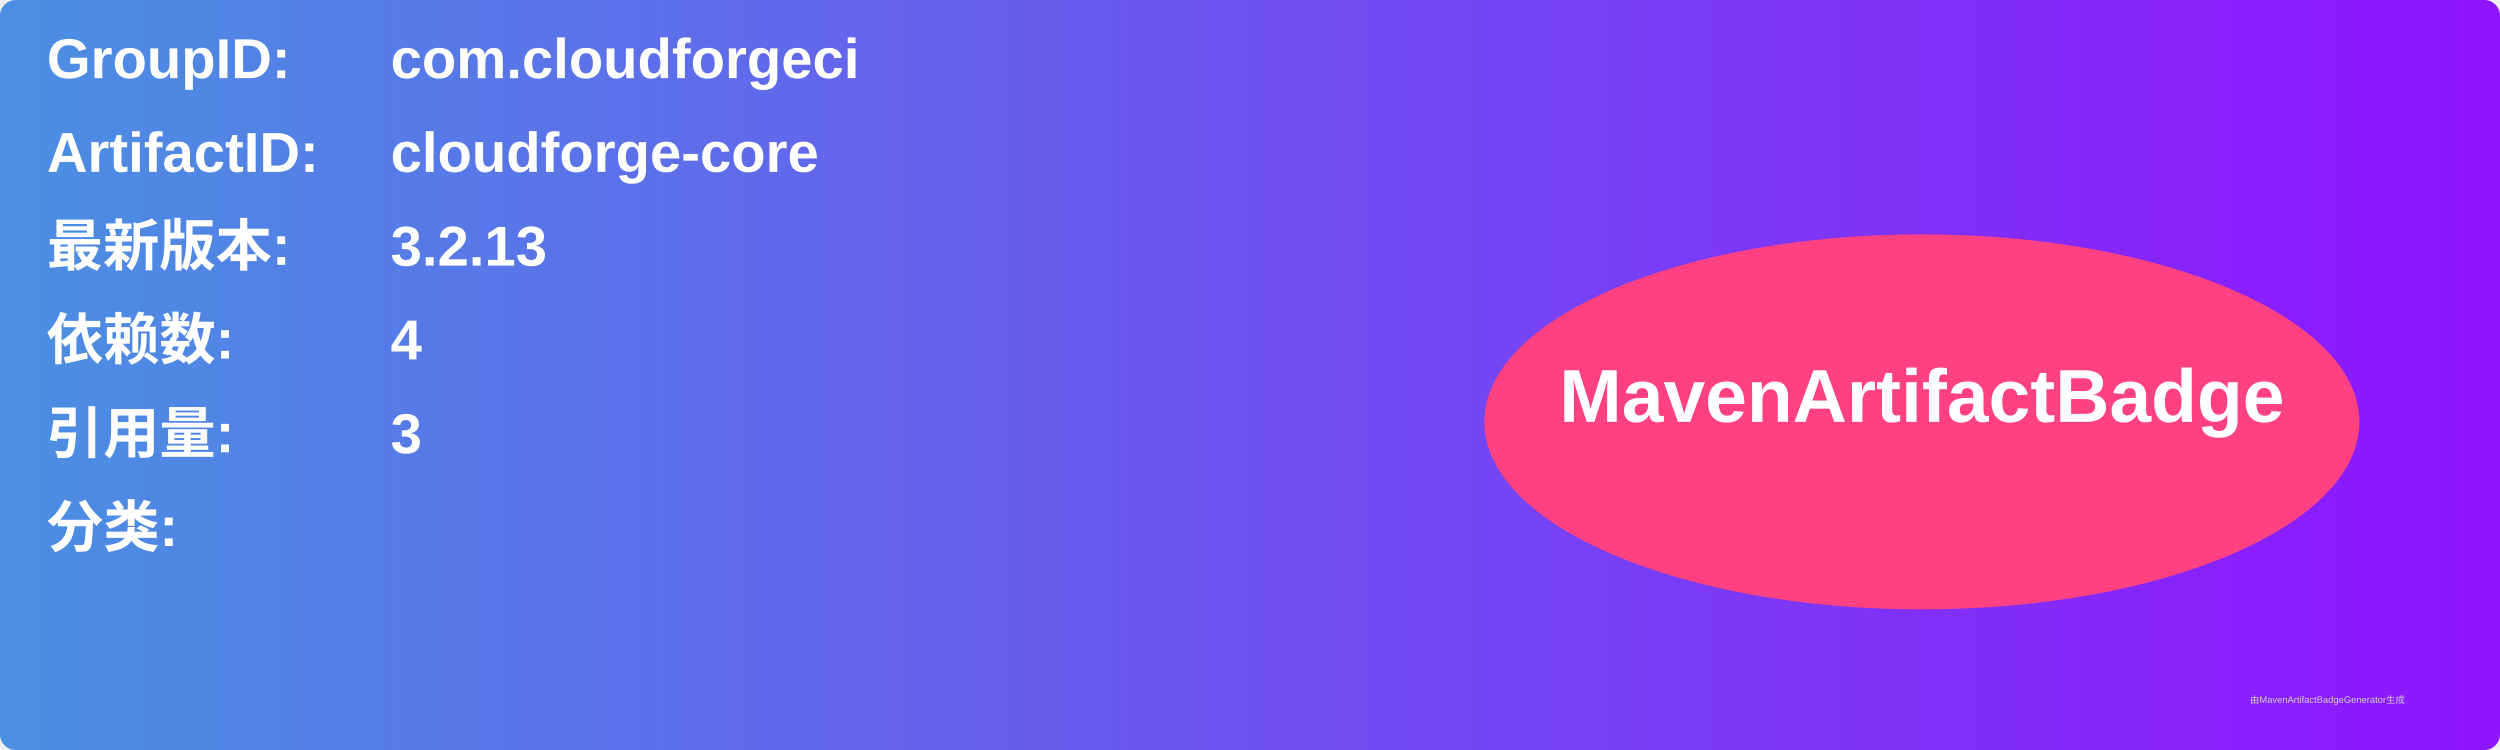
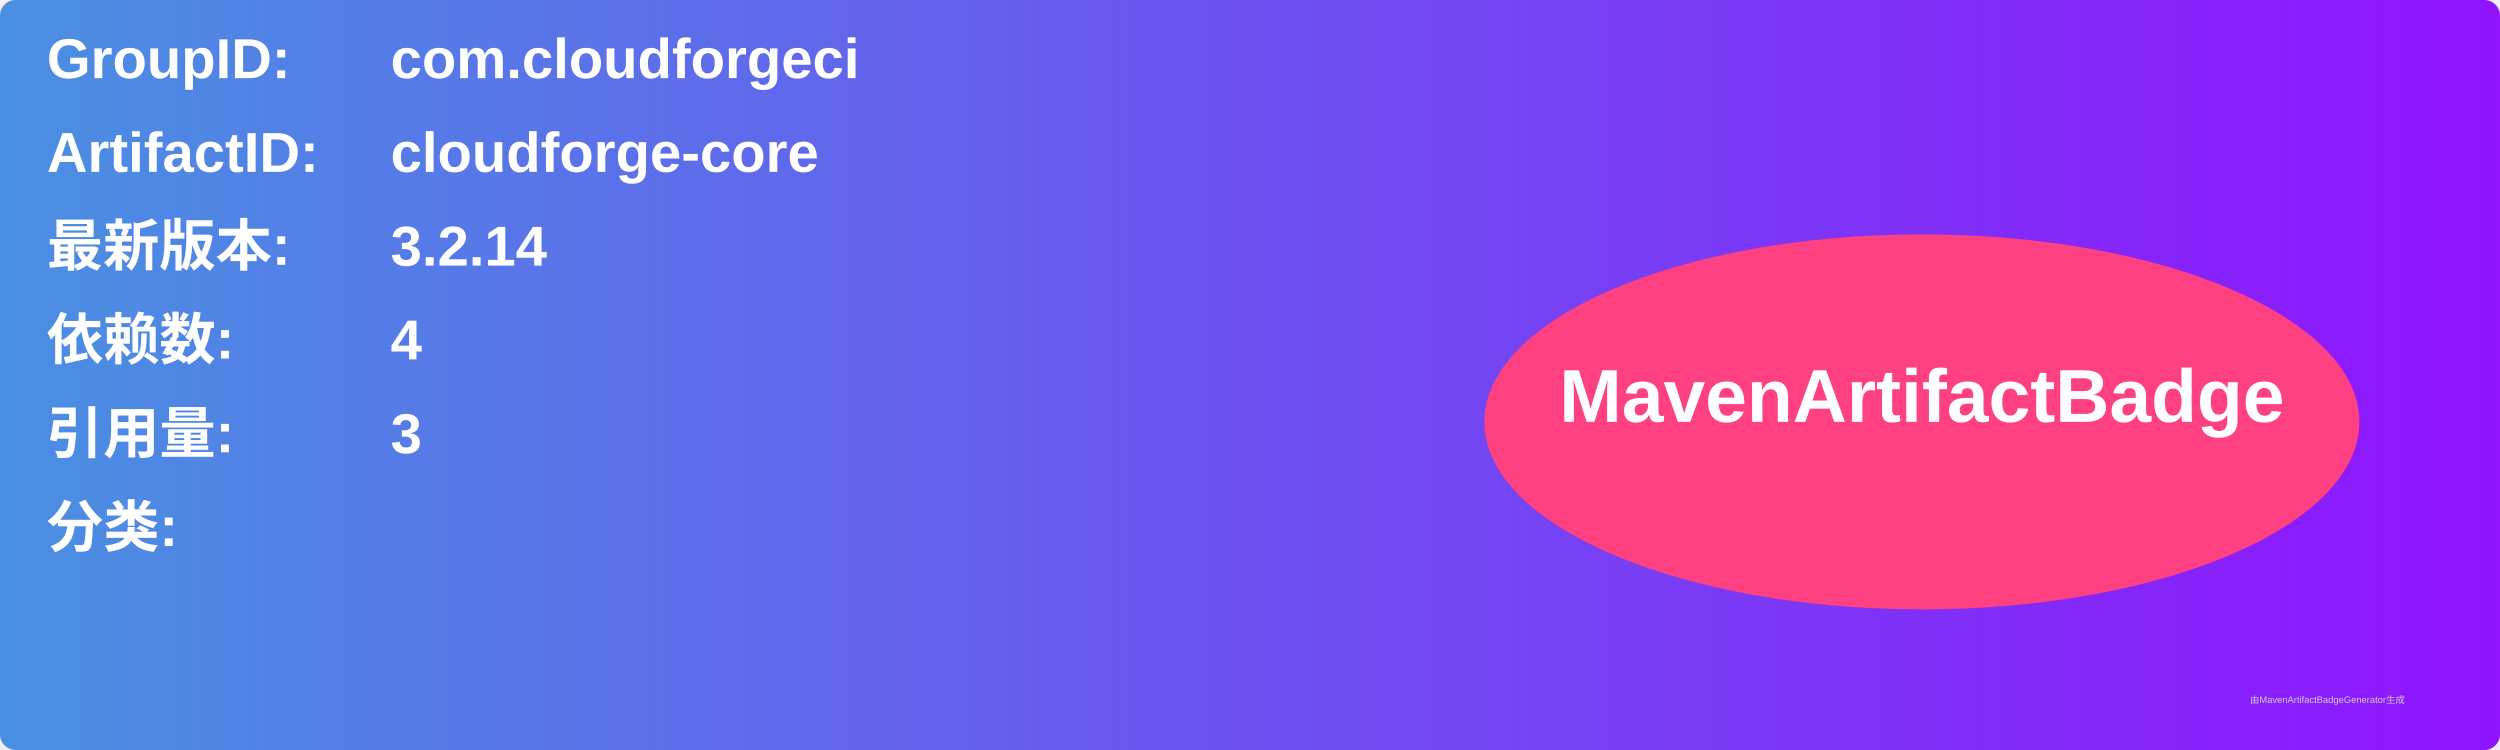
<svg xmlns="http://www.w3.org/2000/svg" width="800" height="240" viewBox="0 0 800 240">
  <linearGradient id="grad" x1="0%" y1="0%" x2="100%" y2="0%">
    <stop offset="0%" stop-color="#4a90e2" />
    <stop offset="100%" stop-color="#9013fe" />
  </linearGradient>
  <rect width="100%" height="100%" rx="5" ry="5" fill="url(#grad)" />
  <g transform="translate(15, 15)">
    <text x="0" y="10" font-family="Arial" font-size="18" fill="white" font-weight="bold" width="260">GroupID:</text>
    <text x="110" y="10" font-family="Arial" font-size="18" fill="white" font-weight="bold" width="460">com.cloudforgeci</text>
    <text x="0" y="40" font-family="Arial" font-size="18" fill="white" font-weight="bold" width="260">ArtifactID:</text>
    <text x="110" y="40" font-family="Arial" font-size="18" fill="white" font-weight="bold" width="460">cloudforge-core</text>
    <text x="0" y="70" font-family="Arial" font-size="18" fill="white" font-weight="bold">最新版本:</text>
    <text x="110" y="70" font-family="Arial" font-size="18" fill="white" font-weight="bold">
-       <tspan font-weight="bold">3.2.13</tspan>
+       <tspan font-weight="bold">3.2.14</tspan>
    </text>
    <text x="0" y="100" font-family="Arial" font-size="18" fill="white" font-weight="bold">依赖数: </text>
    <text x="110" y="100" font-family="Arial" font-size="18" fill="white">
      <tspan font-weight="bold">4</tspan>
    </text>
    <text x="0" y="130" font-family="Arial" font-size="18" fill="white" font-weight="bold">引用量: </text>
    <text x="110" y="130" font-family="Arial" font-size="18" fill="white">
      <tspan font-weight="bold">3</tspan>
    </text>
    <text x="0" y="160" font-family="Arial" font-size="18" fill="white" font-weight="bold">分类:</text>
    <text x="10" y="190" font-family="Arial" font-size="10" fill="white">
      <tspan font-weight="bold" />
    </text>
    <ellipse cx="600" cy="120" rx="140" ry="60" fill="#ff4081" />
    <text x="600" y="120" text-anchor="middle" font-family="Arial" font-size="24" fill="white" font-weight="bold">MavenArtifactBadge</text>
  </g>
  <text x="720" y="225" font-family="Arial" font-size="3" fill="#d0d0d0">由MavenArtifactBadgeGenerator生成</text>
</svg>
